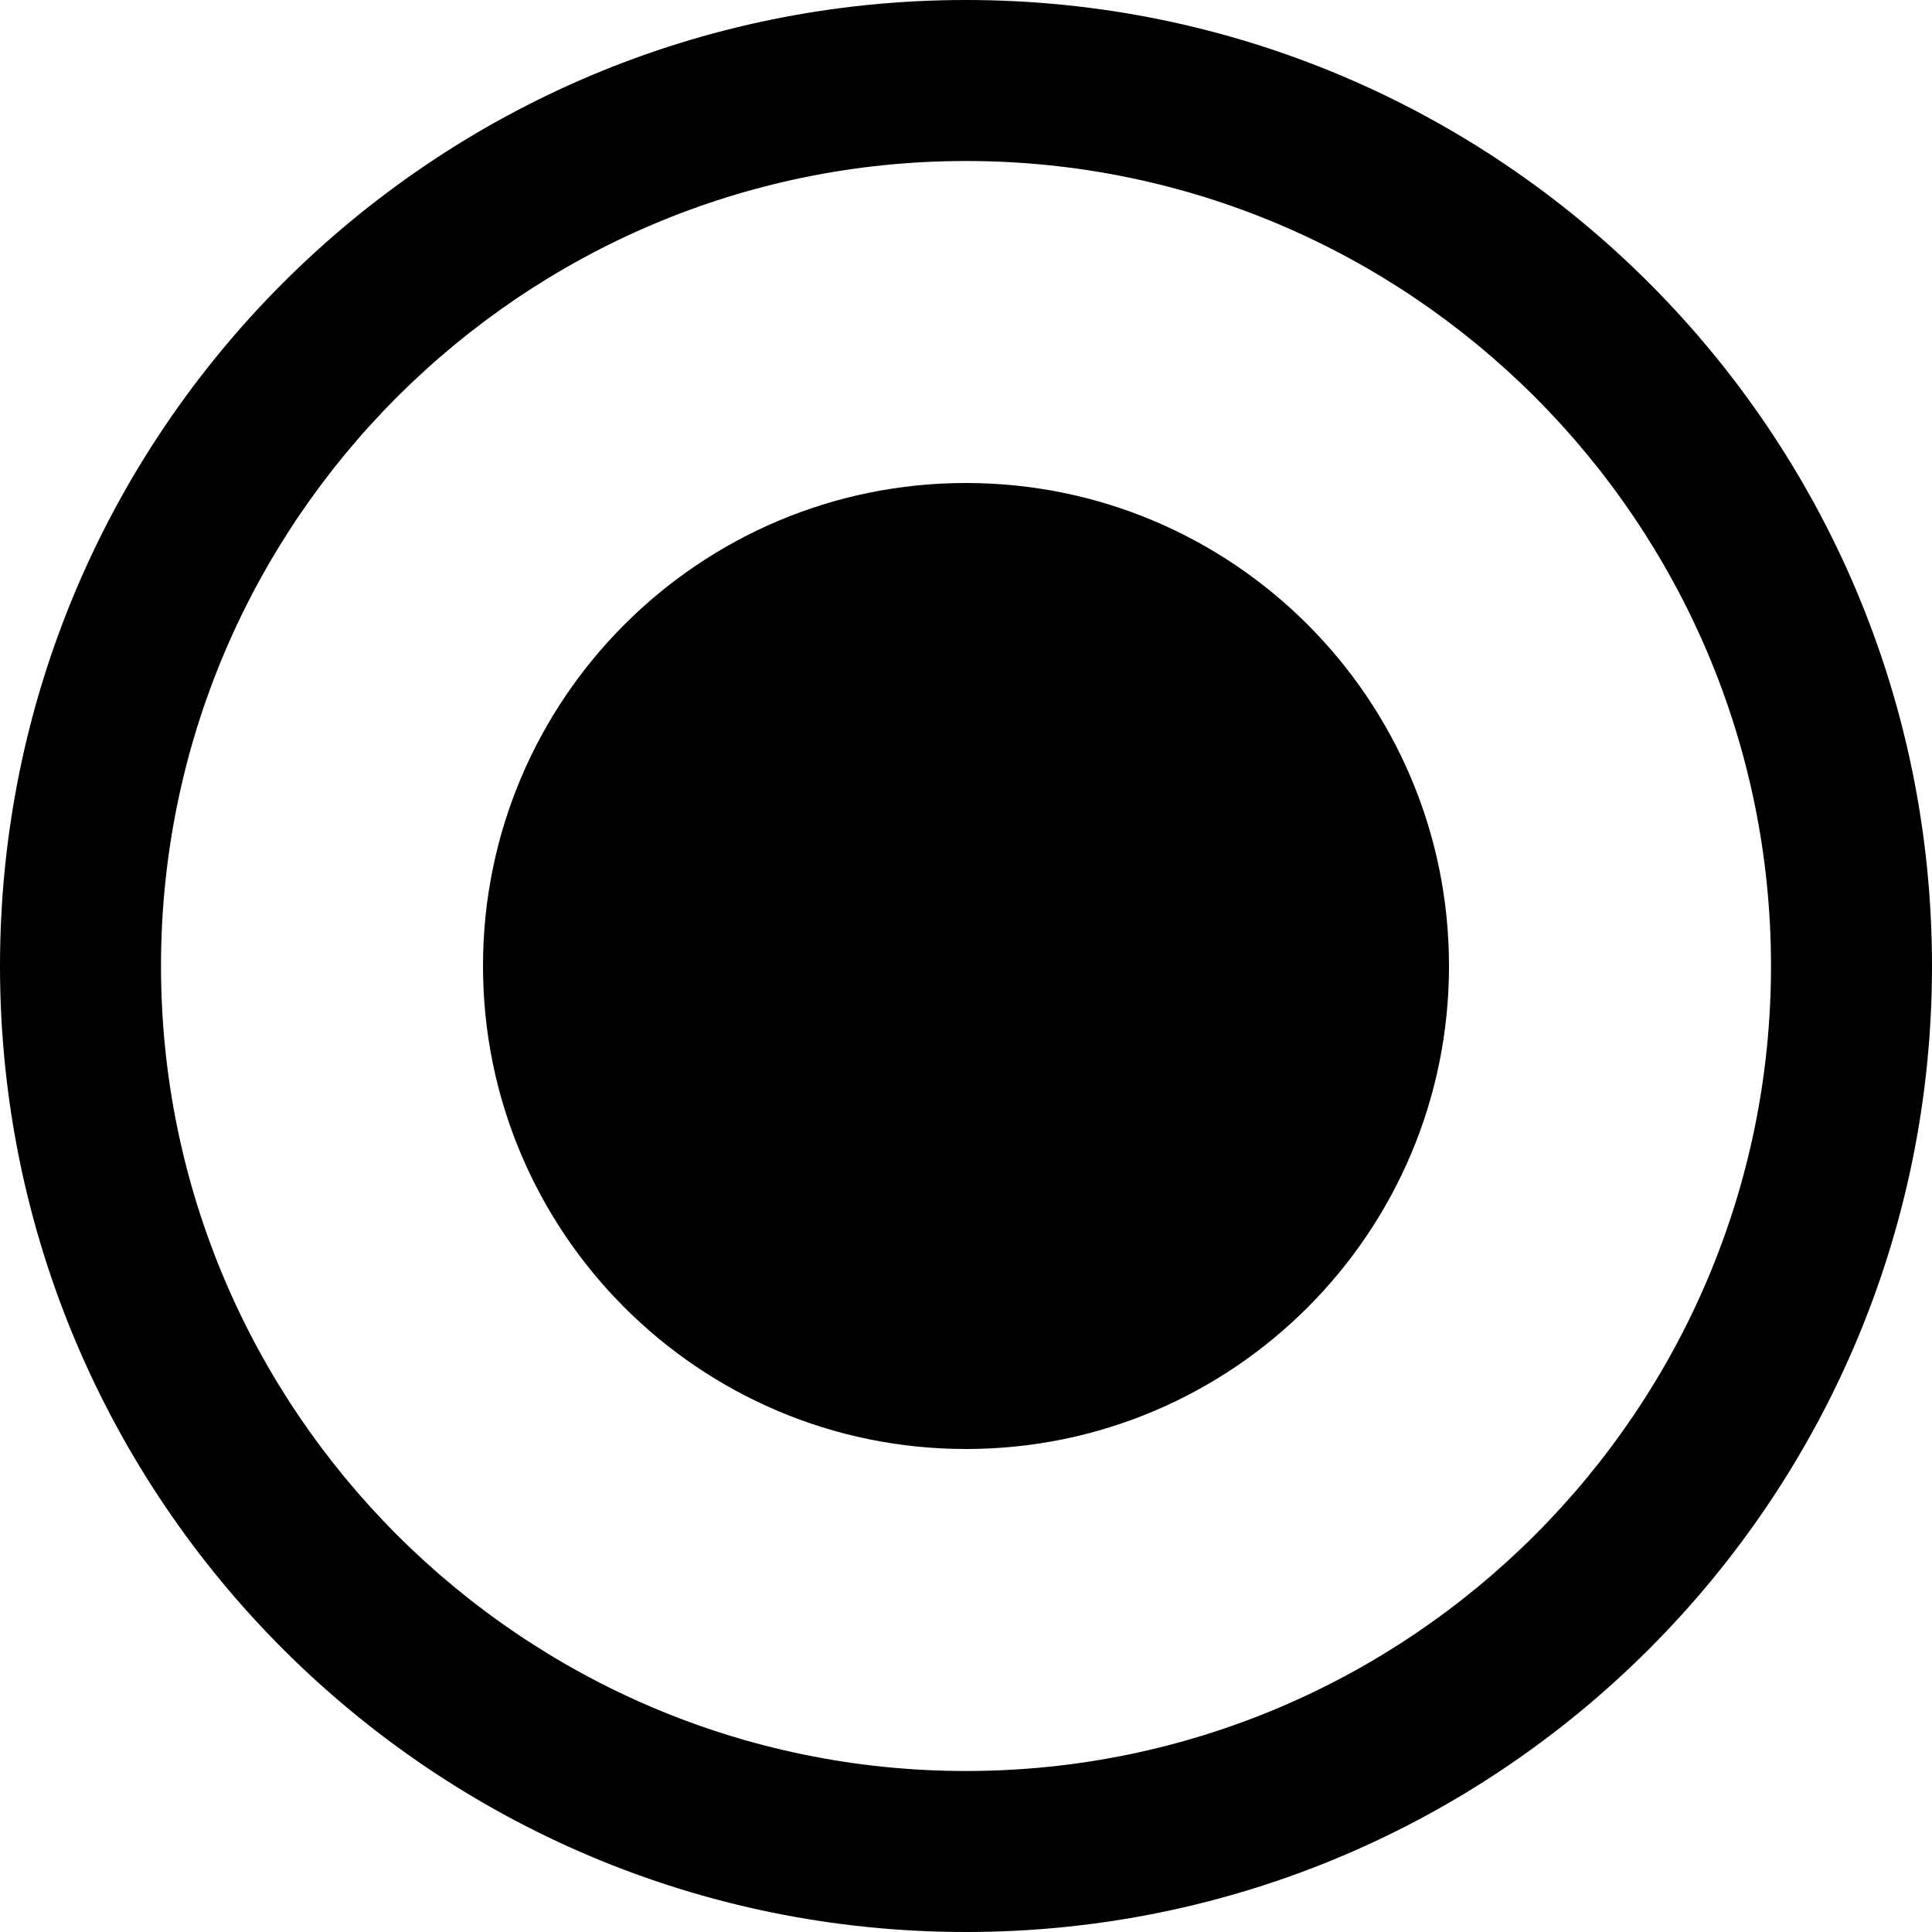
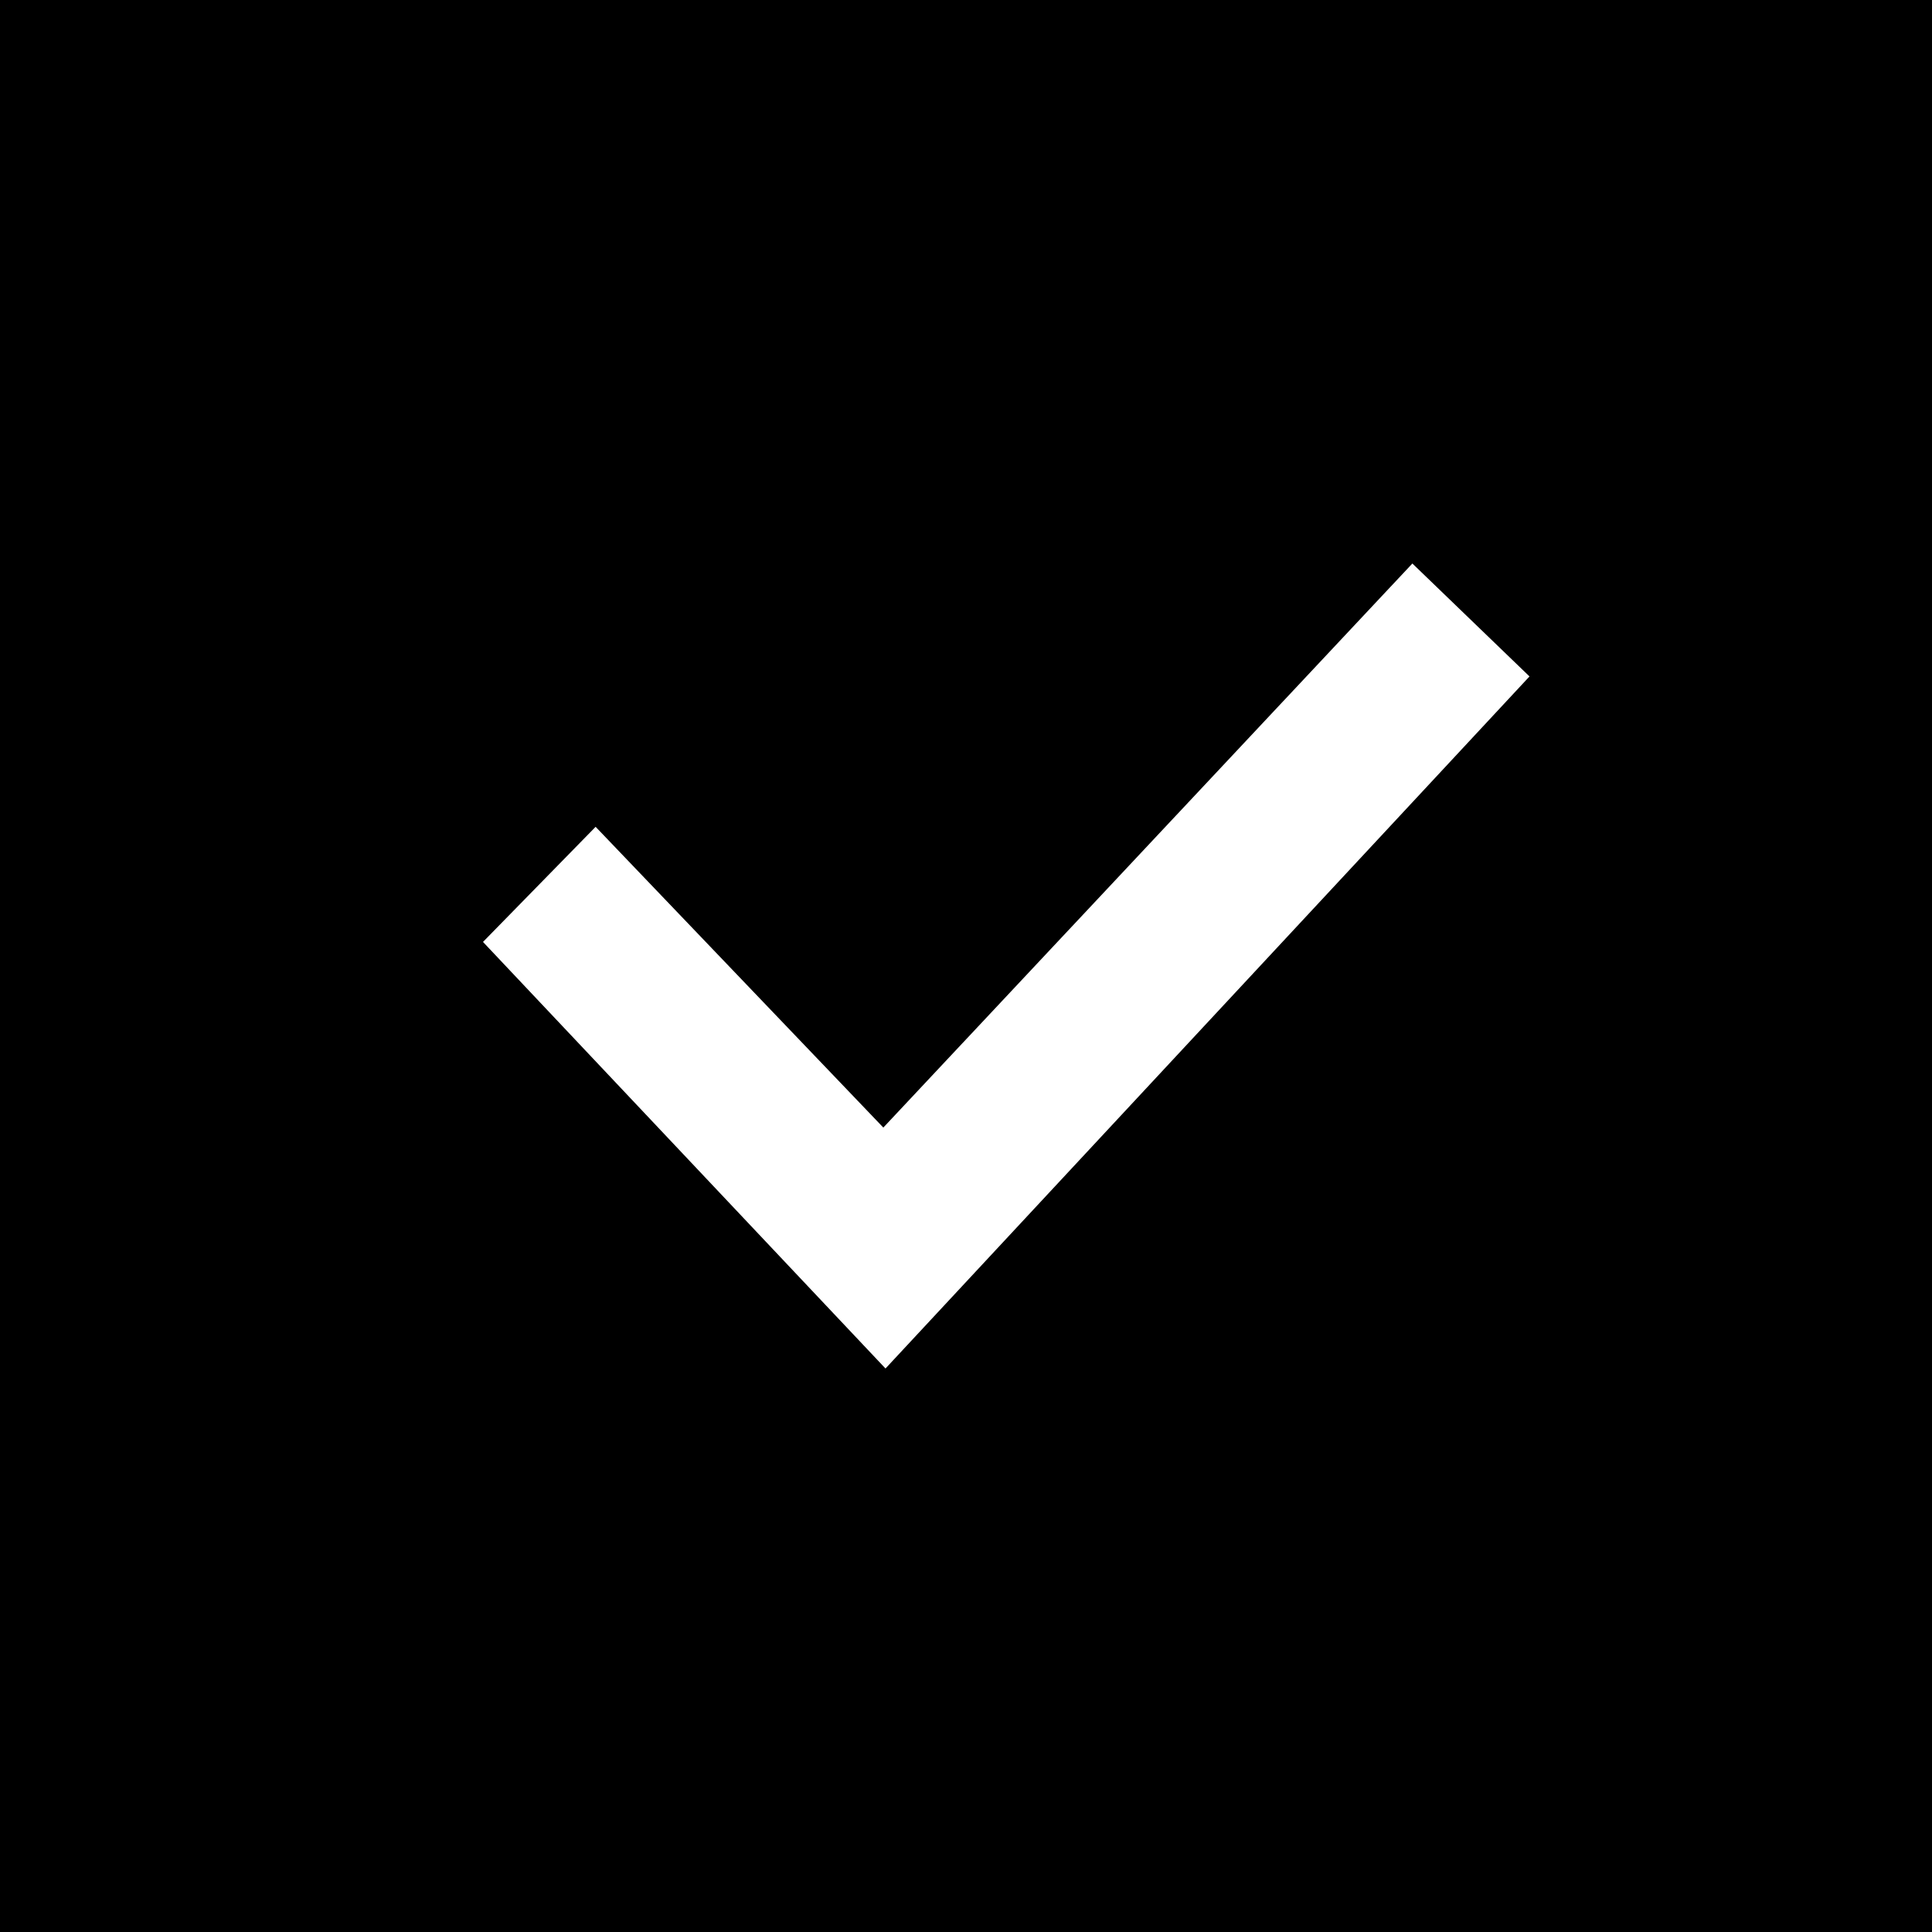
<svg xmlns="http://www.w3.org/2000/svg" width="24" height="24" viewBox="0 0 24 24">
-   <path d="M12 2c5.514 0 10 4.486 10 10s-4.486 10-10 10-10-4.486-10-10 4.486-10 10-10zm0-2c-6.627 0-12 5.373-12 12s5.373 12 12 12 12-5.373 12-12-5.373-12-12-12zm0 6c-3.313 0-6 2.687-6 6s2.687 6 6 6c3.314 0 6-2.687 6-6s-2.686-6-6-6z" />
+   <path d="M0 0v24h24v-24h-24zm11 17l-5-5.299 1.399-1.43 3.574 3.736 6.572-7.007 1.455 1.403-8 8.597z" />
</svg>
